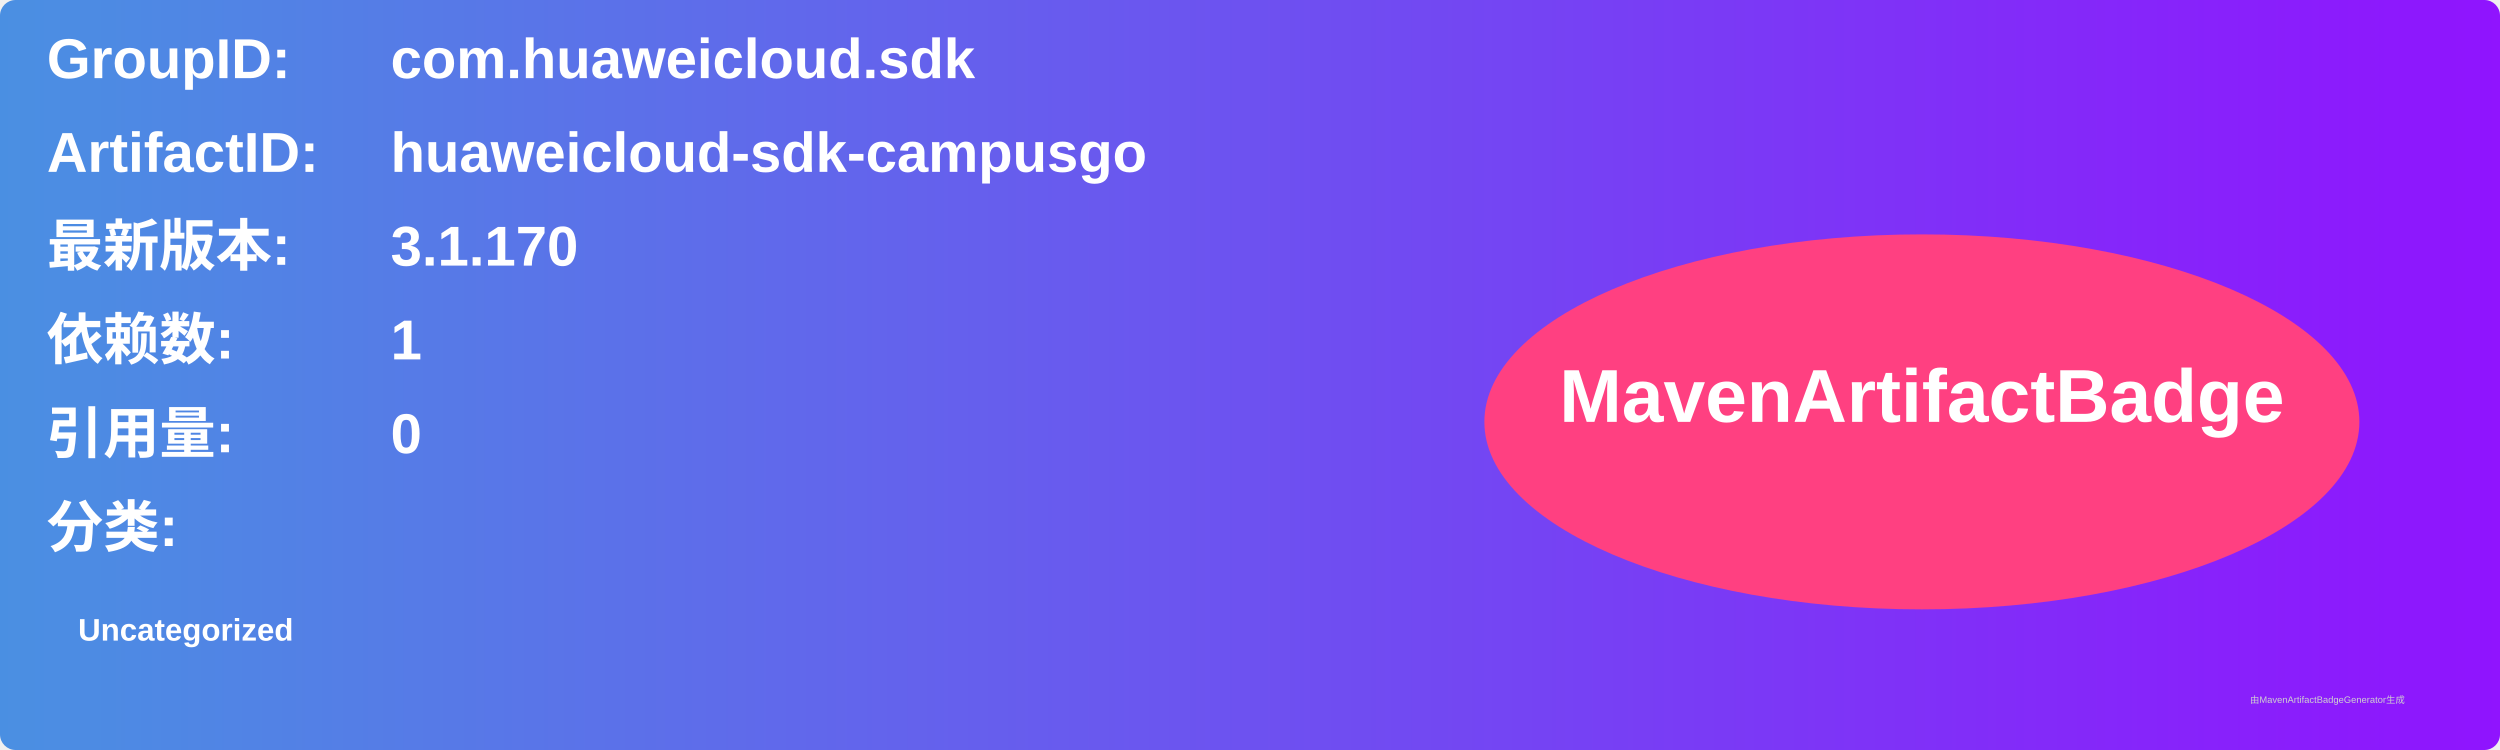
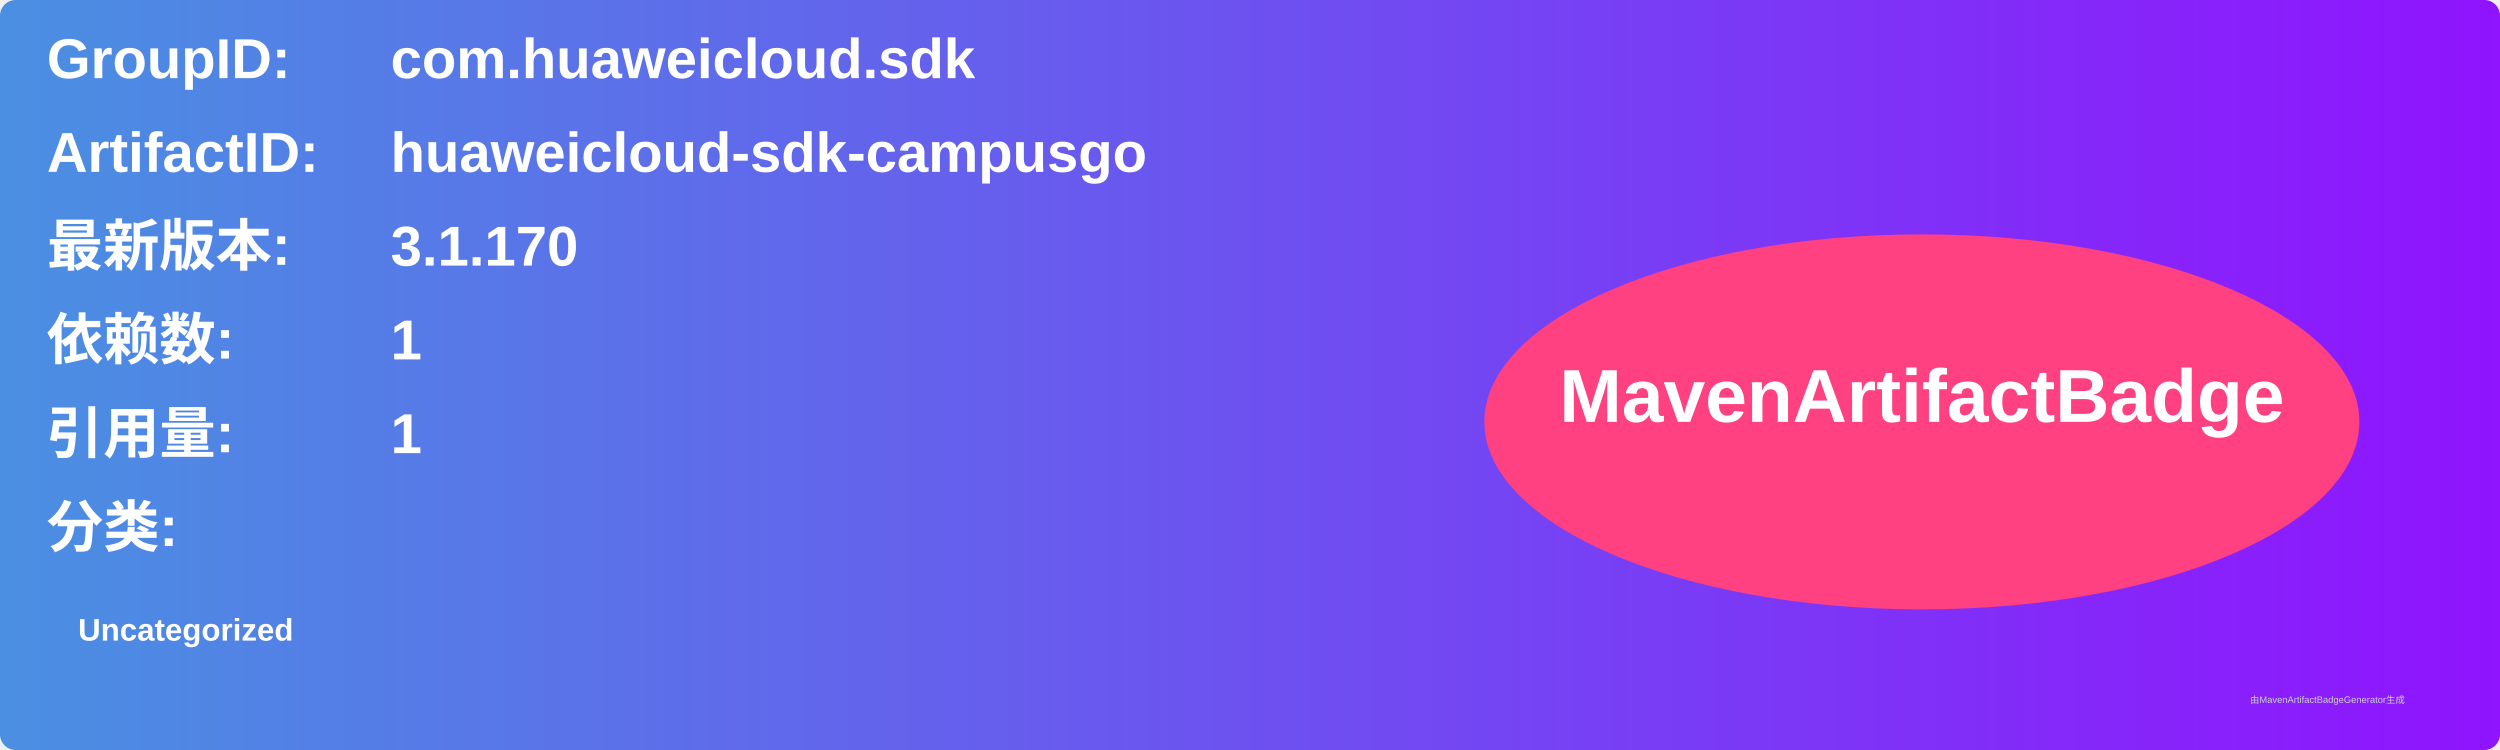
<svg xmlns="http://www.w3.org/2000/svg" width="800" height="240" viewBox="0 0 800 240">
  <linearGradient id="grad" x1="0%" y1="0%" x2="100%" y2="0%">
    <stop offset="0%" stop-color="#4a90e2" />
    <stop offset="100%" stop-color="#9013fe" />
  </linearGradient>
  <rect width="100%" height="100%" rx="5" ry="5" fill="url(#grad)" />
  <g transform="translate(15, 15)">
    <text x="0" y="10" font-family="Arial" font-size="18" fill="white" font-weight="bold" width="260">GroupID:</text>
    <text x="110" y="10" font-family="Arial" font-size="18" fill="white" font-weight="bold" width="460">com.huaweicloud.sdk</text>
    <text x="0" y="40" font-family="Arial" font-size="18" fill="white" font-weight="bold" width="260">ArtifactID:</text>
    <text x="110" y="40" font-family="Arial" font-size="18" fill="white" font-weight="bold" width="460">huaweicloud-sdk-campusgo</text>
    <text x="0" y="70" font-family="Arial" font-size="18" fill="white" font-weight="bold">最新版本:</text>
    <text x="110" y="70" font-family="Arial" font-size="18" fill="white" font-weight="bold">
      <tspan font-weight="bold">3.1.170</tspan>
    </text>
    <text x="0" y="100" font-family="Arial" font-size="18" fill="white" font-weight="bold">依赖数: </text>
    <text x="110" y="100" font-family="Arial" font-size="18" fill="white">
      <tspan font-weight="bold">1</tspan>
    </text>
    <text x="0" y="130" font-family="Arial" font-size="18" fill="white" font-weight="bold">引用量: </text>
    <text x="110" y="130" font-family="Arial" font-size="18" fill="white">
-       <tspan font-weight="bold">0</tspan>
+       <tspan font-weight="bold">1</tspan>
    </text>
    <text x="0" y="160" font-family="Arial" font-size="18" fill="white" font-weight="bold">分类:</text>
    <text x="10" y="190" font-family="Arial" font-size="10" fill="white">
      <tspan font-weight="bold">Uncategorized</tspan>
    </text>
    <ellipse cx="600" cy="120" rx="140" ry="60" fill="#ff4081" />
    <text x="600" y="120" text-anchor="middle" font-family="Arial" font-size="24" fill="white" font-weight="bold">MavenArtifactBadge</text>
  </g>
  <text x="720" y="225" font-family="Arial" font-size="3" fill="#d0d0d0">由MavenArtifactBadgeGenerator生成</text>
</svg>
